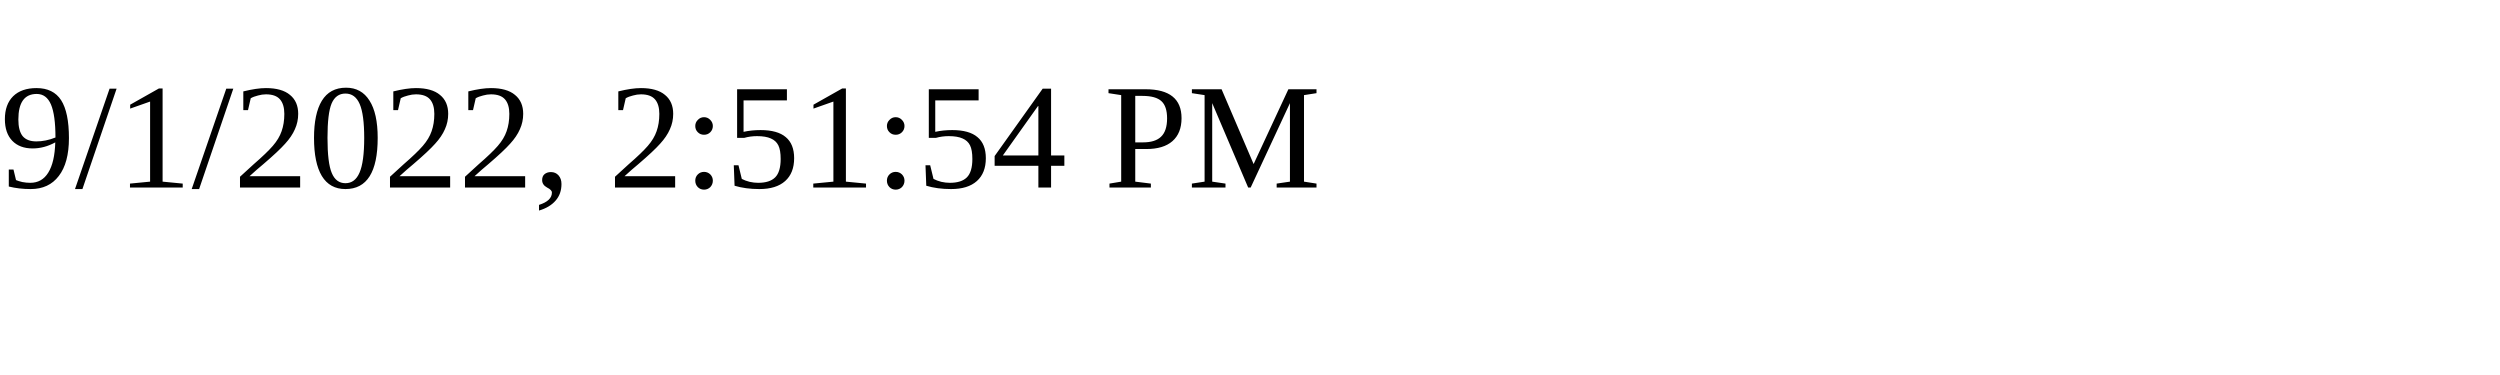
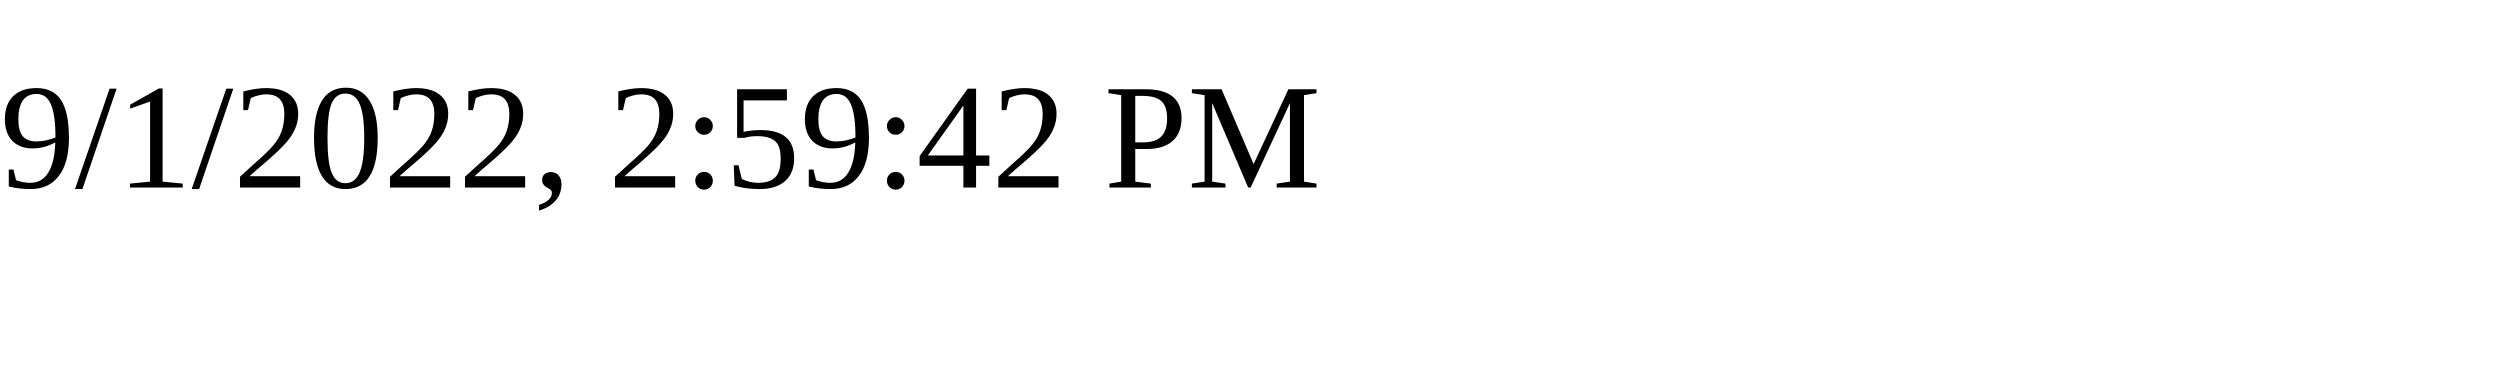
<svg xmlns="http://www.w3.org/2000/svg" height="30" width="200">
-   <text x="0" y="15">9/1/2022, 2:51:54 PM</text>
+   <text x="0" y="15">9/1/2022, 2:59:42 PM</text>
</svg>
